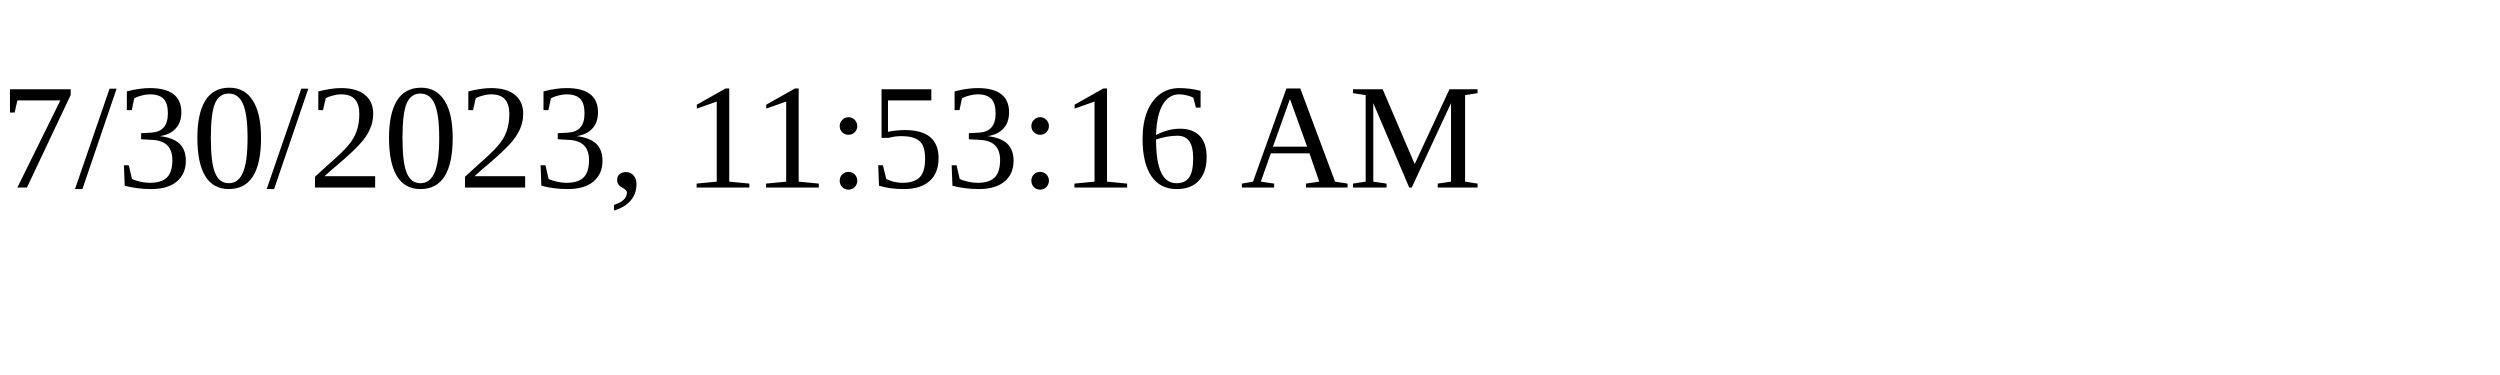
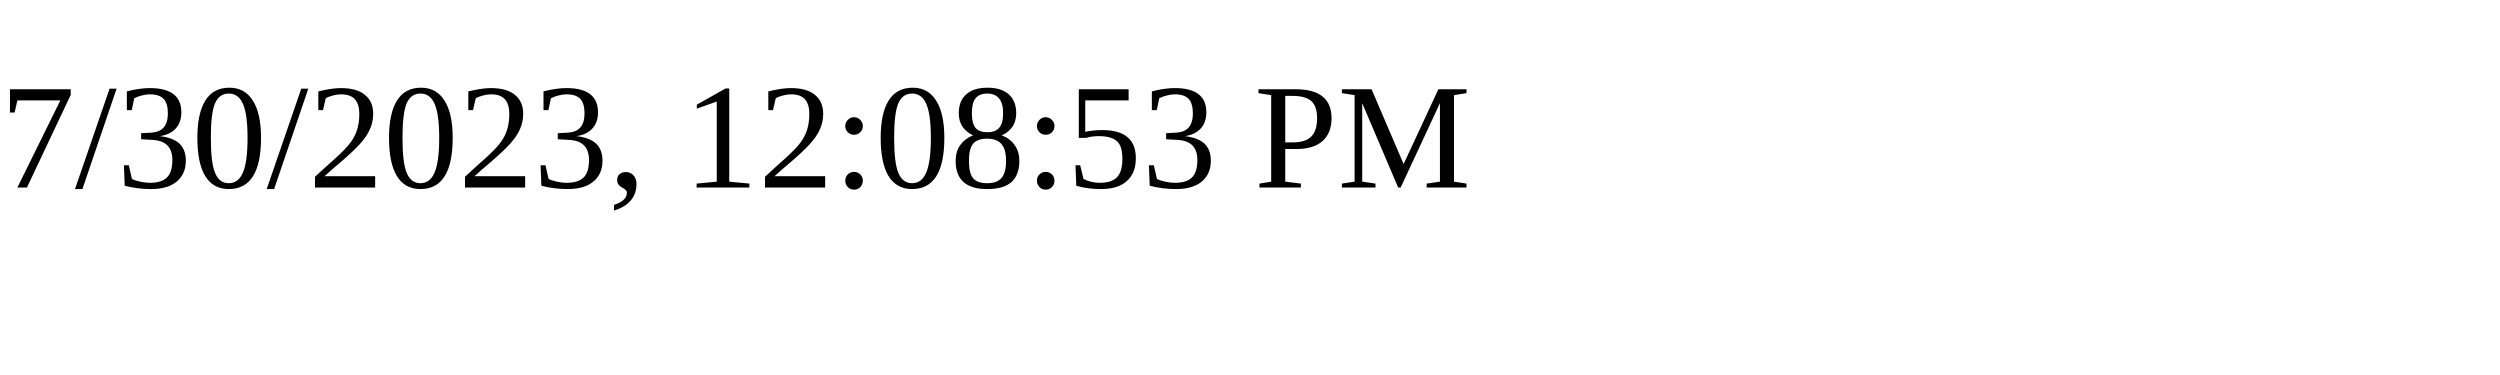
<svg xmlns="http://www.w3.org/2000/svg" height="30" width="200">
-   <text x="0" y="15">7/30/2023, 11:53:16 AM</text>
+   <text x="0" y="15">7/30/2023, 12:08:53 PM</text>
</svg>
